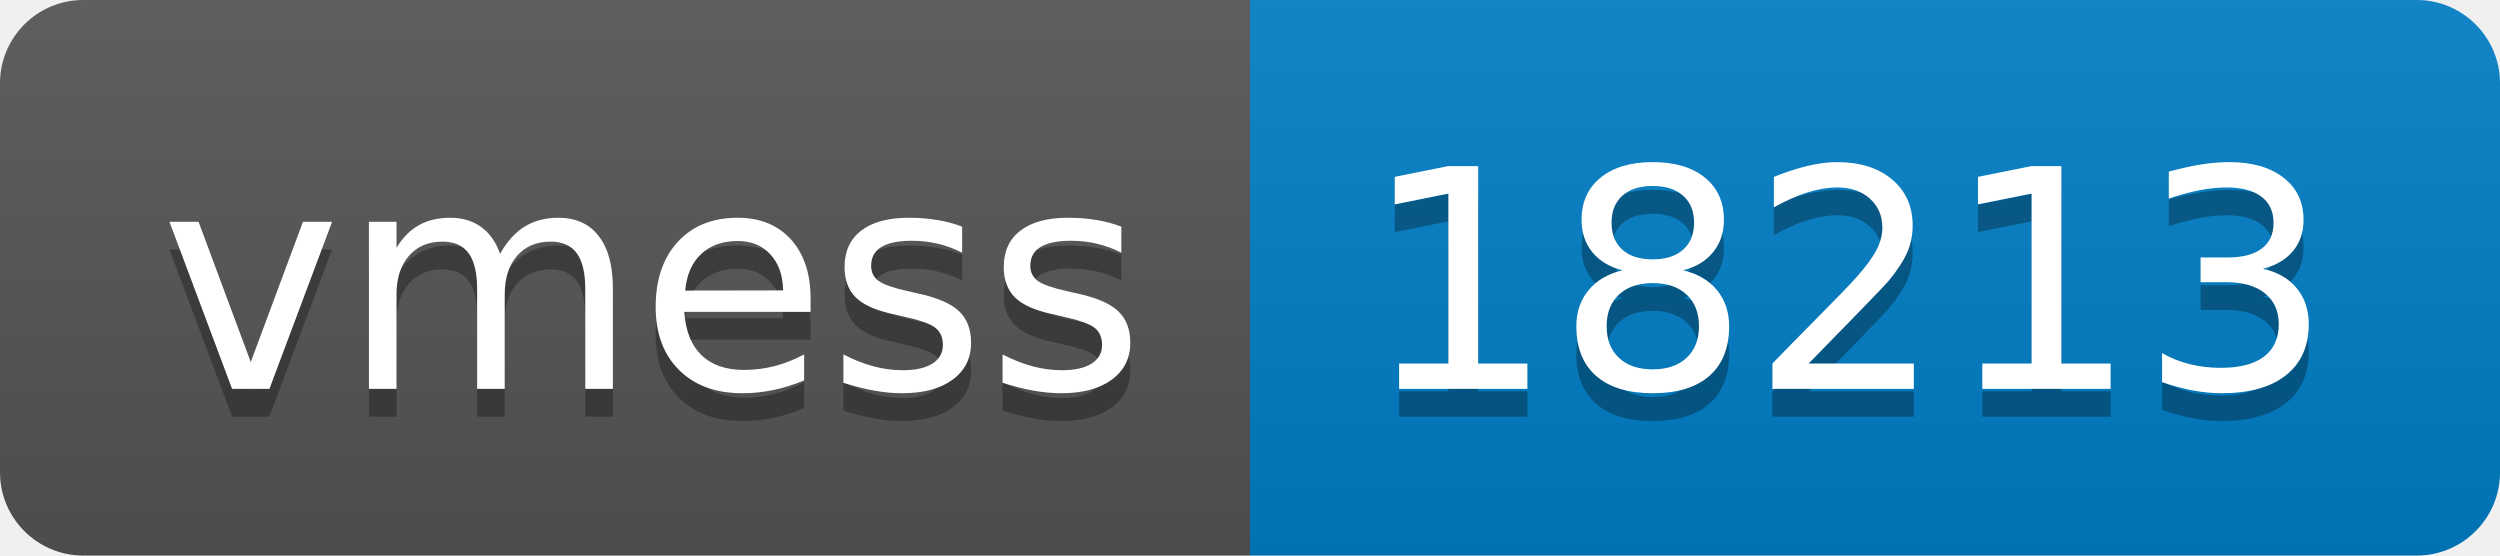
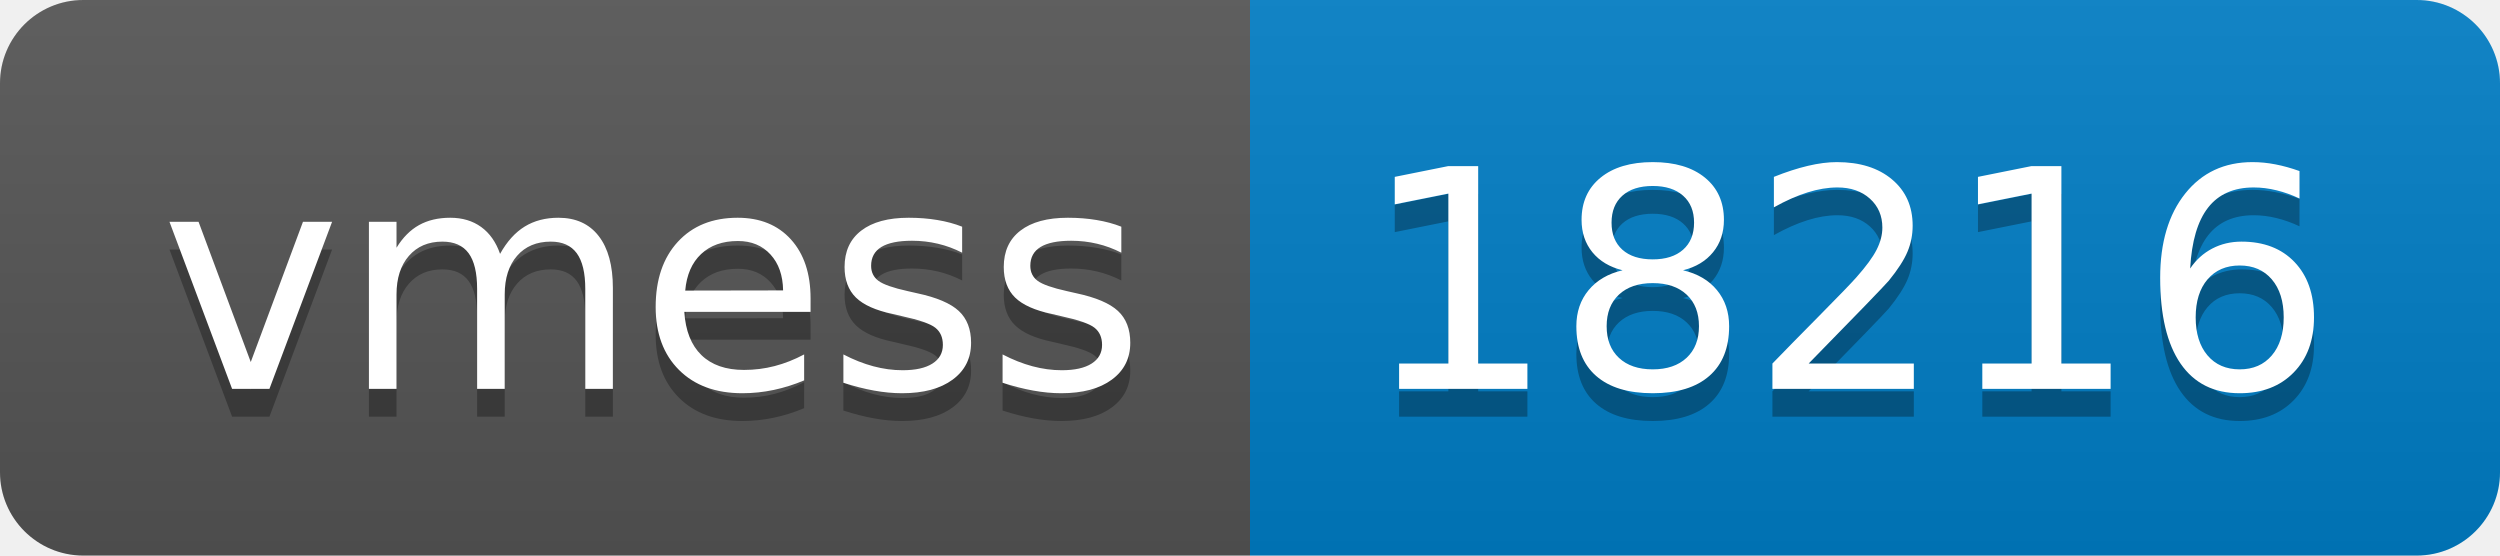
- <svg xmlns="http://www.w3.org/2000/svg" width="90" height="20" role="img" aria-label="vmess: 18213">
+ <svg xmlns="http://www.w3.org/2000/svg" width="90" height="20" role="img" aria-label="vmess: 18216">
  <linearGradient id="s" x2="0" y2="100%">
    <stop offset="0" stop-color="#bbb" stop-opacity=".1" />
    <stop offset="1" stop-opacity=".1" />
  </linearGradient>
  <clipPath id="r">
    <rect width="90" height="20" rx="3" fill="#fff" />
  </clipPath>
  <g clip-path="url(#r)">
    <rect width="45" height="20" fill="#555" />
    <rect x="45" width="45" height="20" fill="#007ec6" />
    <rect width="90" height="20" fill="url(#s)" />
  </g>
  <g fill="#fff" text-anchor="middle" font-family="Verdana,Geneva,DejaVu Sans,sans-serif" text-rendering="geometricPrecision" font-size="110">
    <text aria-hidden="true" x="235" y="150" fill="#010101" fill-opacity=".3" transform="scale(.1)" textLength="350">vmess</text>
    <text x="235" y="140" transform="scale(.1)" fill="#fff" textLength="350">vmess</text>
-     <text aria-hidden="true" x="665" y="150" fill="#010101" fill-opacity=".3" transform="scale(.1)" textLength="350">18213</text>
-     <text x="665" y="140" transform="scale(.1)" fill="#fff" textLength="350">18213</text>
+     <text aria-hidden="true" x="665" y="150" fill="#010101" fill-opacity=".3" transform="scale(.1)" textLength="350">18216</text>
+     <text x="665" y="140" transform="scale(.1)" fill="#fff" textLength="350">18216</text>
  </g>
</svg>
